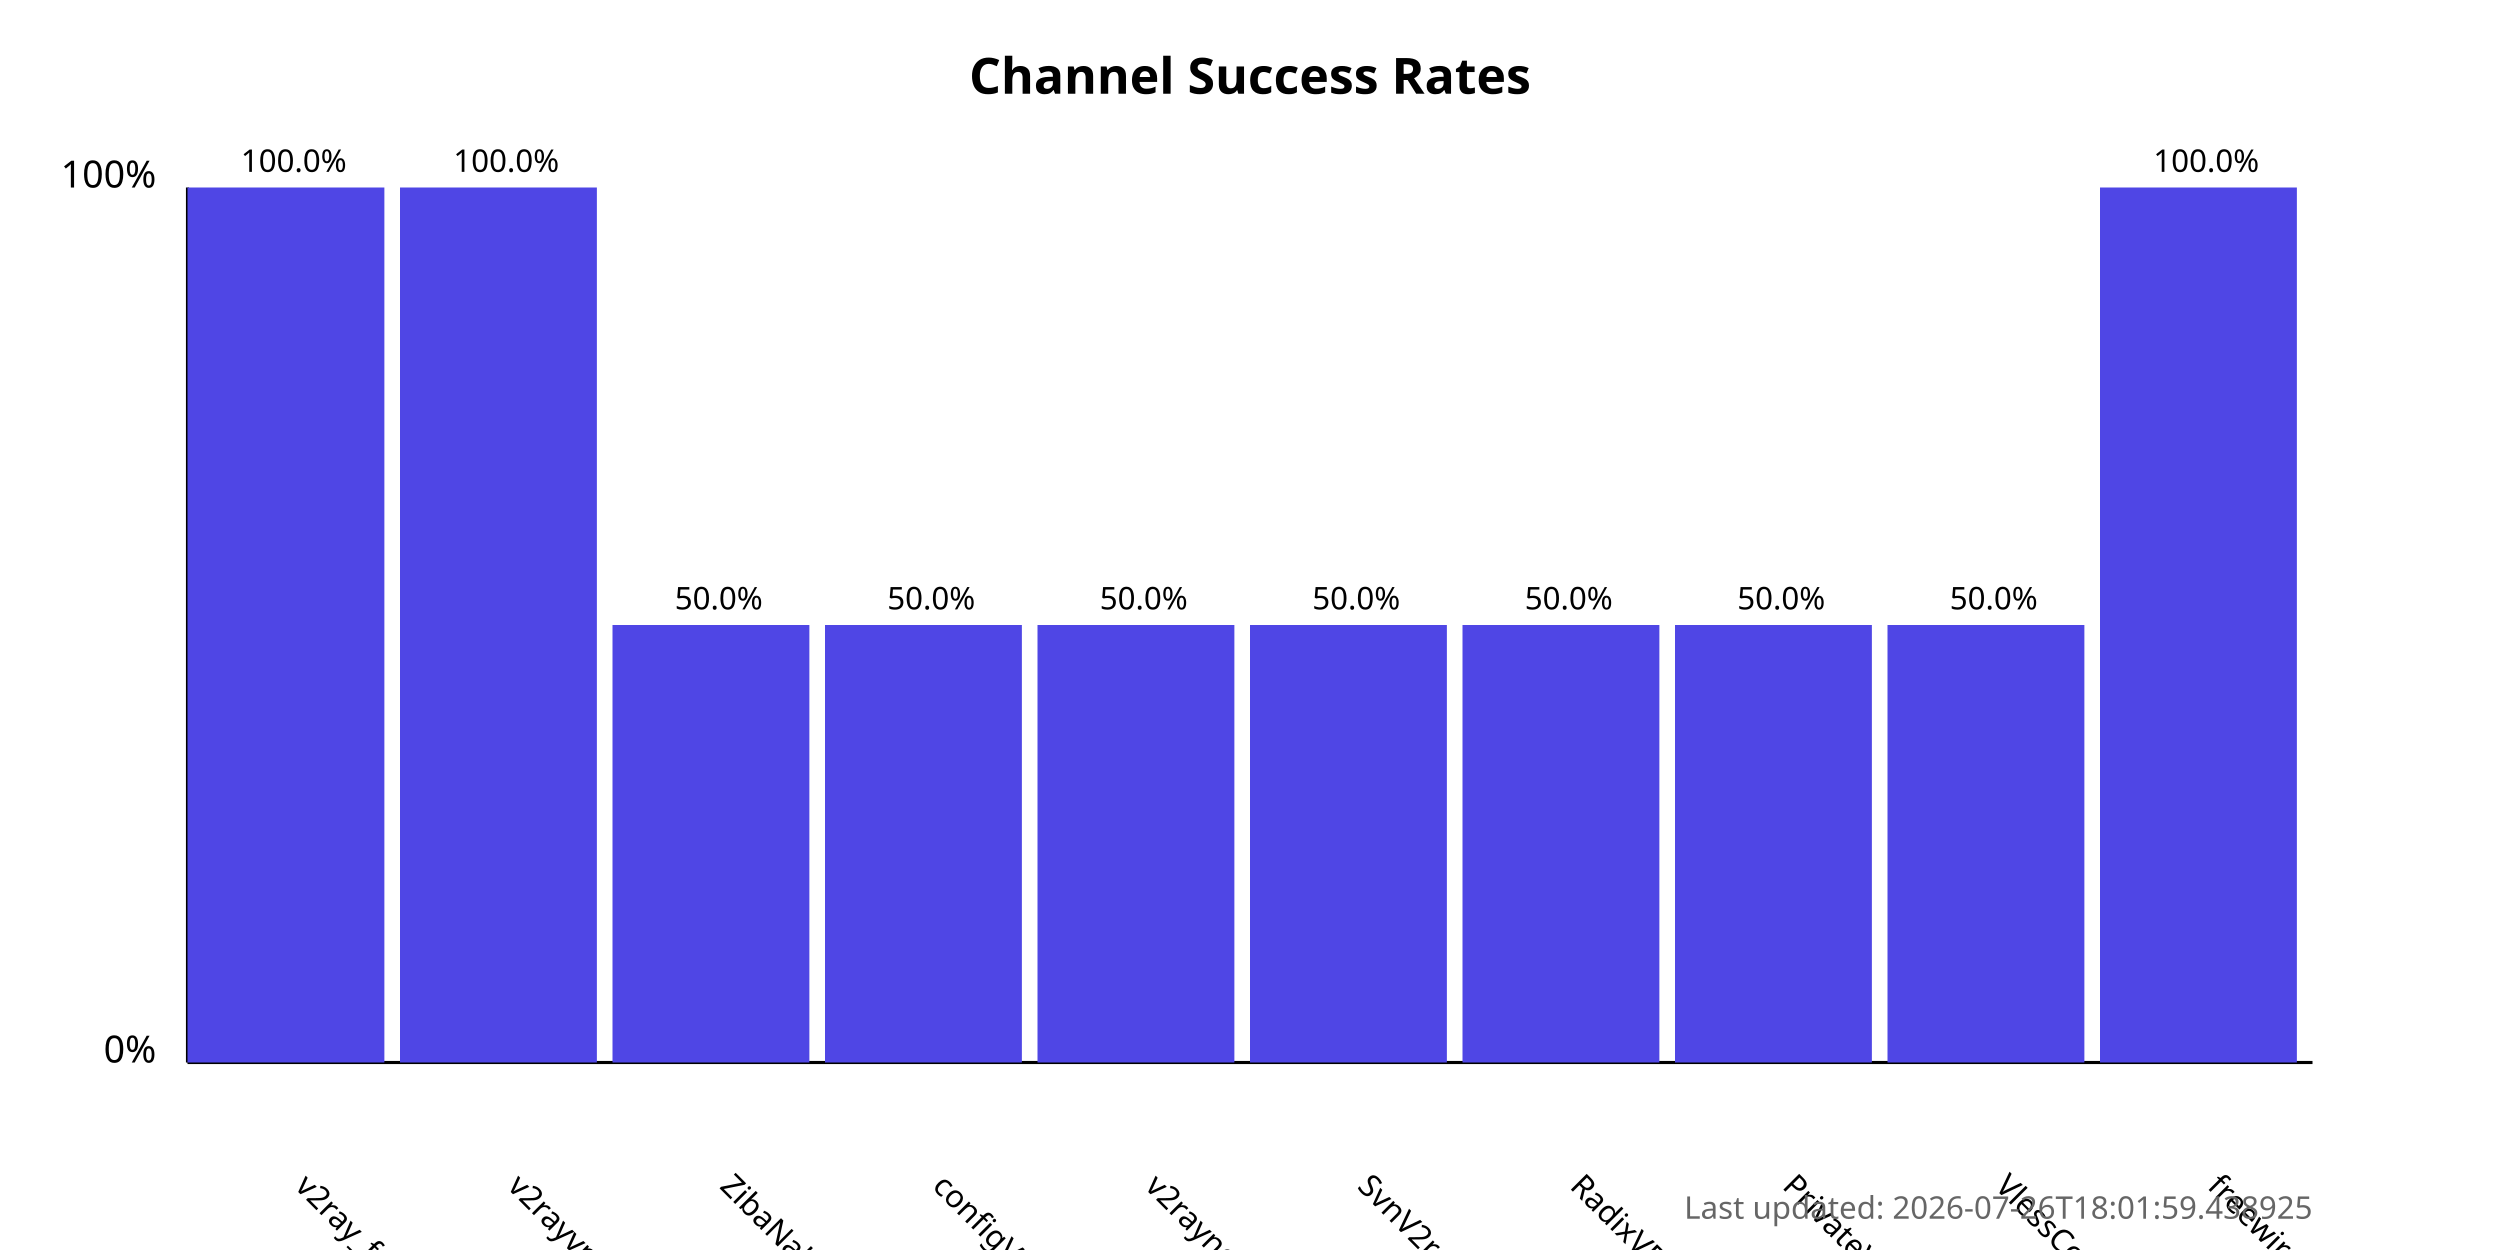
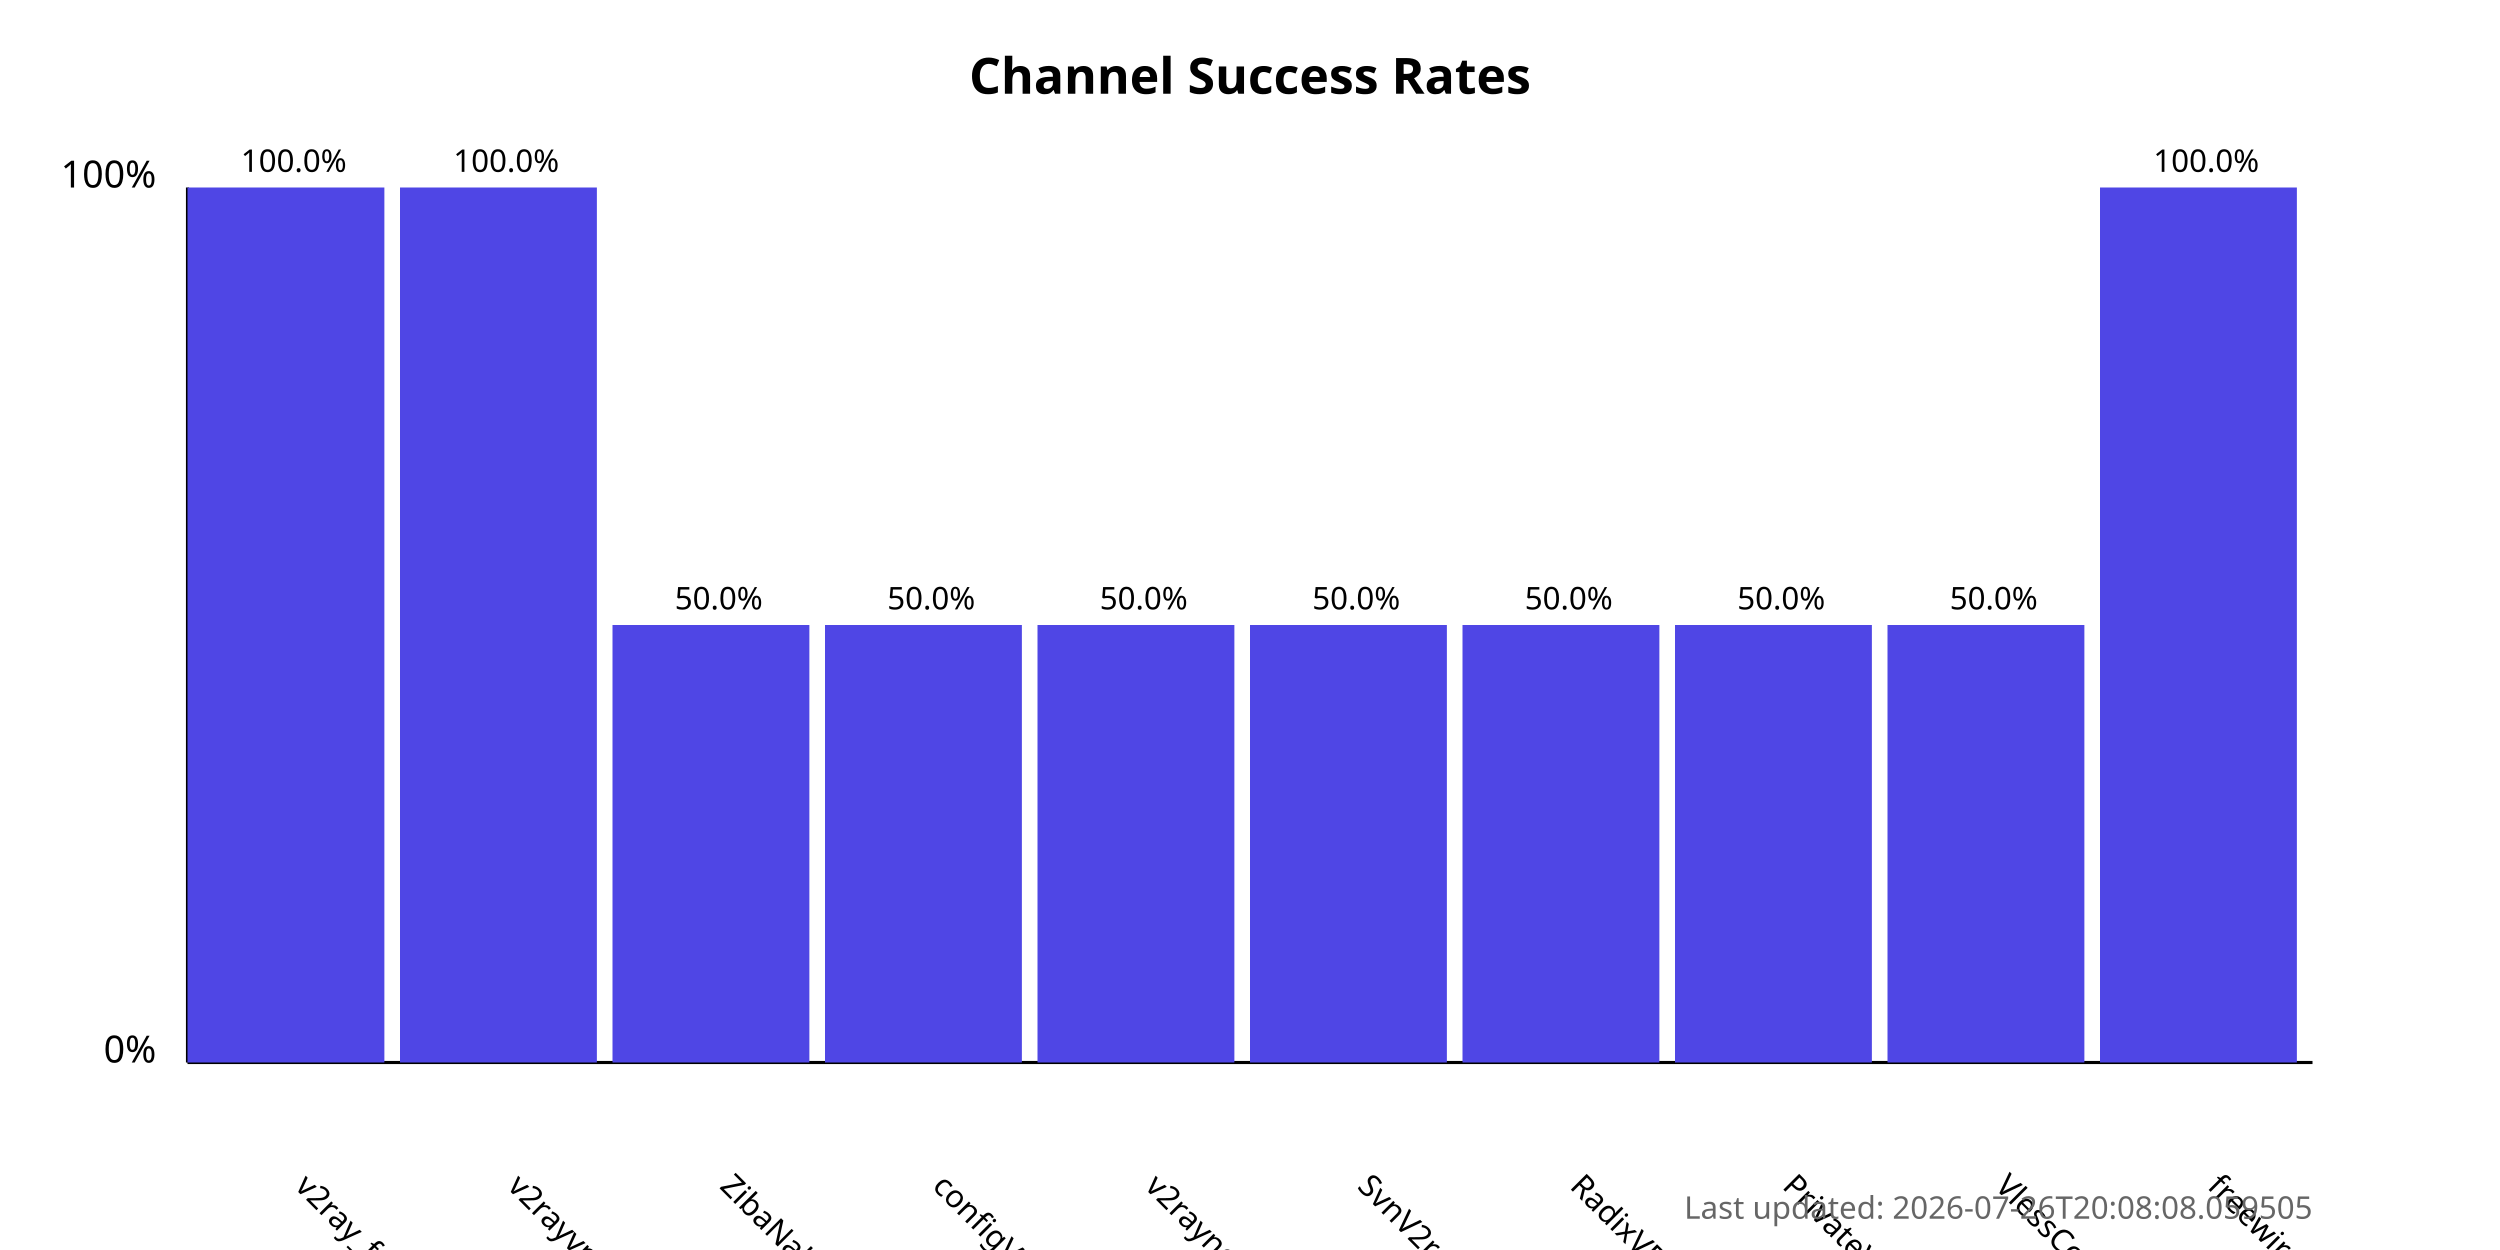
<svg xmlns="http://www.w3.org/2000/svg" width="800" height="400">
  <style>
            .chart-title { font: bold 16px sans-serif; }
            .axis-label { font: 12px sans-serif; }
            .tick-label { font: 10px sans-serif; }
            .bar { fill: #4f46e5; }
            .bar:hover { fill: #6366f1; }
            .timestamp { font: 10px sans-serif; fill: #666; }
        </style>
  <text x="400.0" y="30" text-anchor="middle" class="chart-title">
            Channel Success Rates
        </text>
  <line x1="60" y1="340" x2="60" y2="60" stroke="black" stroke-width="1" />
  <line x1="60" y1="340" x2="740" y2="340" stroke="black" stroke-width="1" />
  <text x="50" y="340" text-anchor="end" class="axis-label">0%</text>
  <text x="50" y="60" text-anchor="end" class="axis-label">100%</text>
  <g>
    <rect x="60" y="60.0" width="63.0" height="280.0" class="bar" />
    <text x="94.0" y="380" transform="rotate(45, 94.0, 380)" text-anchor="start" class="tick-label">
                v2ray_free_conf
            </text>
    <text x="94.0" y="55.0" text-anchor="middle" class="tick-label">
                100.0%
            </text>
  </g>
  <g>
    <rect x="128.0" y="60.0" width="63.0" height="280.0" class="bar" />
    <text x="162.0" y="380" transform="rotate(45, 162.0, 380)" text-anchor="start" class="tick-label">
                v2rayvpno
            </text>
    <text x="162.0" y="55.0" text-anchor="middle" class="tick-label">
                100.0%
            </text>
  </g>
  <g>
    <rect x="196.0" y="200.0" width="63.0" height="140.0" class="bar" />
    <text x="230.0" y="380" transform="rotate(45, 230.0, 380)" text-anchor="start" class="tick-label">
                ZibaNabz
            </text>
    <text x="230.0" y="195.0" text-anchor="middle" class="tick-label">
                50.0%
            </text>
  </g>
  <g>
    <rect x="264.0" y="200.0" width="63.0" height="140.0" class="bar" />
    <text x="298.0" y="380" transform="rotate(45, 298.0, 380)" text-anchor="start" class="tick-label">
                configV2rayForFree
            </text>
    <text x="298.0" y="195.0" text-anchor="middle" class="tick-label">
                50.0%
            </text>
  </g>
  <g>
    <rect x="332.0" y="200.0" width="63.0" height="140.0" class="bar" />
    <text x="366.0" y="380" transform="rotate(45, 366.0, 380)" text-anchor="start" class="tick-label">
                v2rayngvpn
            </text>
    <text x="366.0" y="195.0" text-anchor="middle" class="tick-label">
                50.0%
            </text>
  </g>
  <g>
    <rect x="400.0" y="200.0" width="63.0" height="140.0" class="bar" />
    <text x="434.0" y="380" transform="rotate(45, 434.0, 380)" text-anchor="start" class="tick-label">
                SvnV2ray
            </text>
    <text x="434.0" y="195.0" text-anchor="middle" class="tick-label">
                50.0%
            </text>
  </g>
  <g>
    <rect x="468.0" y="200.0" width="63.0" height="140.0" class="bar" />
    <text x="502.0" y="380" transform="rotate(45, 502.0, 380)" text-anchor="start" class="tick-label">
                RadixVPN
            </text>
    <text x="502.0" y="195.0" text-anchor="middle" class="tick-label">
                50.0%
            </text>
  </g>
  <g>
    <rect x="536.0" y="200.0" width="63.0" height="140.0" class="bar" />
    <text x="570.0" y="380" transform="rotate(45, 570.0, 380)" text-anchor="start" class="tick-label">
                PrivateVPNs
            </text>
    <text x="570.0" y="195.0" text-anchor="middle" class="tick-label">
                50.0%
            </text>
  </g>
  <g>
    <rect x="604.0" y="200.0" width="63.0" height="140.0" class="bar" />
    <text x="638.0" y="380" transform="rotate(45, 638.0, 380)" text-anchor="start" class="tick-label">
                VlessConfig
            </text>
    <text x="638.0" y="195.0" text-anchor="middle" class="tick-label">
                50.0%
            </text>
  </g>
  <g>
    <rect x="672.0" y="60.0" width="63.0" height="280.0" class="bar" />
    <text x="706.0" y="380" transform="rotate(45, 706.0, 380)" text-anchor="start" class="tick-label">
                freewireguard
            </text>
    <text x="706.0" y="55.0" text-anchor="middle" class="tick-label">
                100.0%
            </text>
  </g>
  <text x="740" y="390" text-anchor="end" class="timestamp">
-             Last updated: 2026-07-26T18:01:59.438925
+             Last updated: 2026-07-26T20:08:08.059505
        </text>
</svg>
